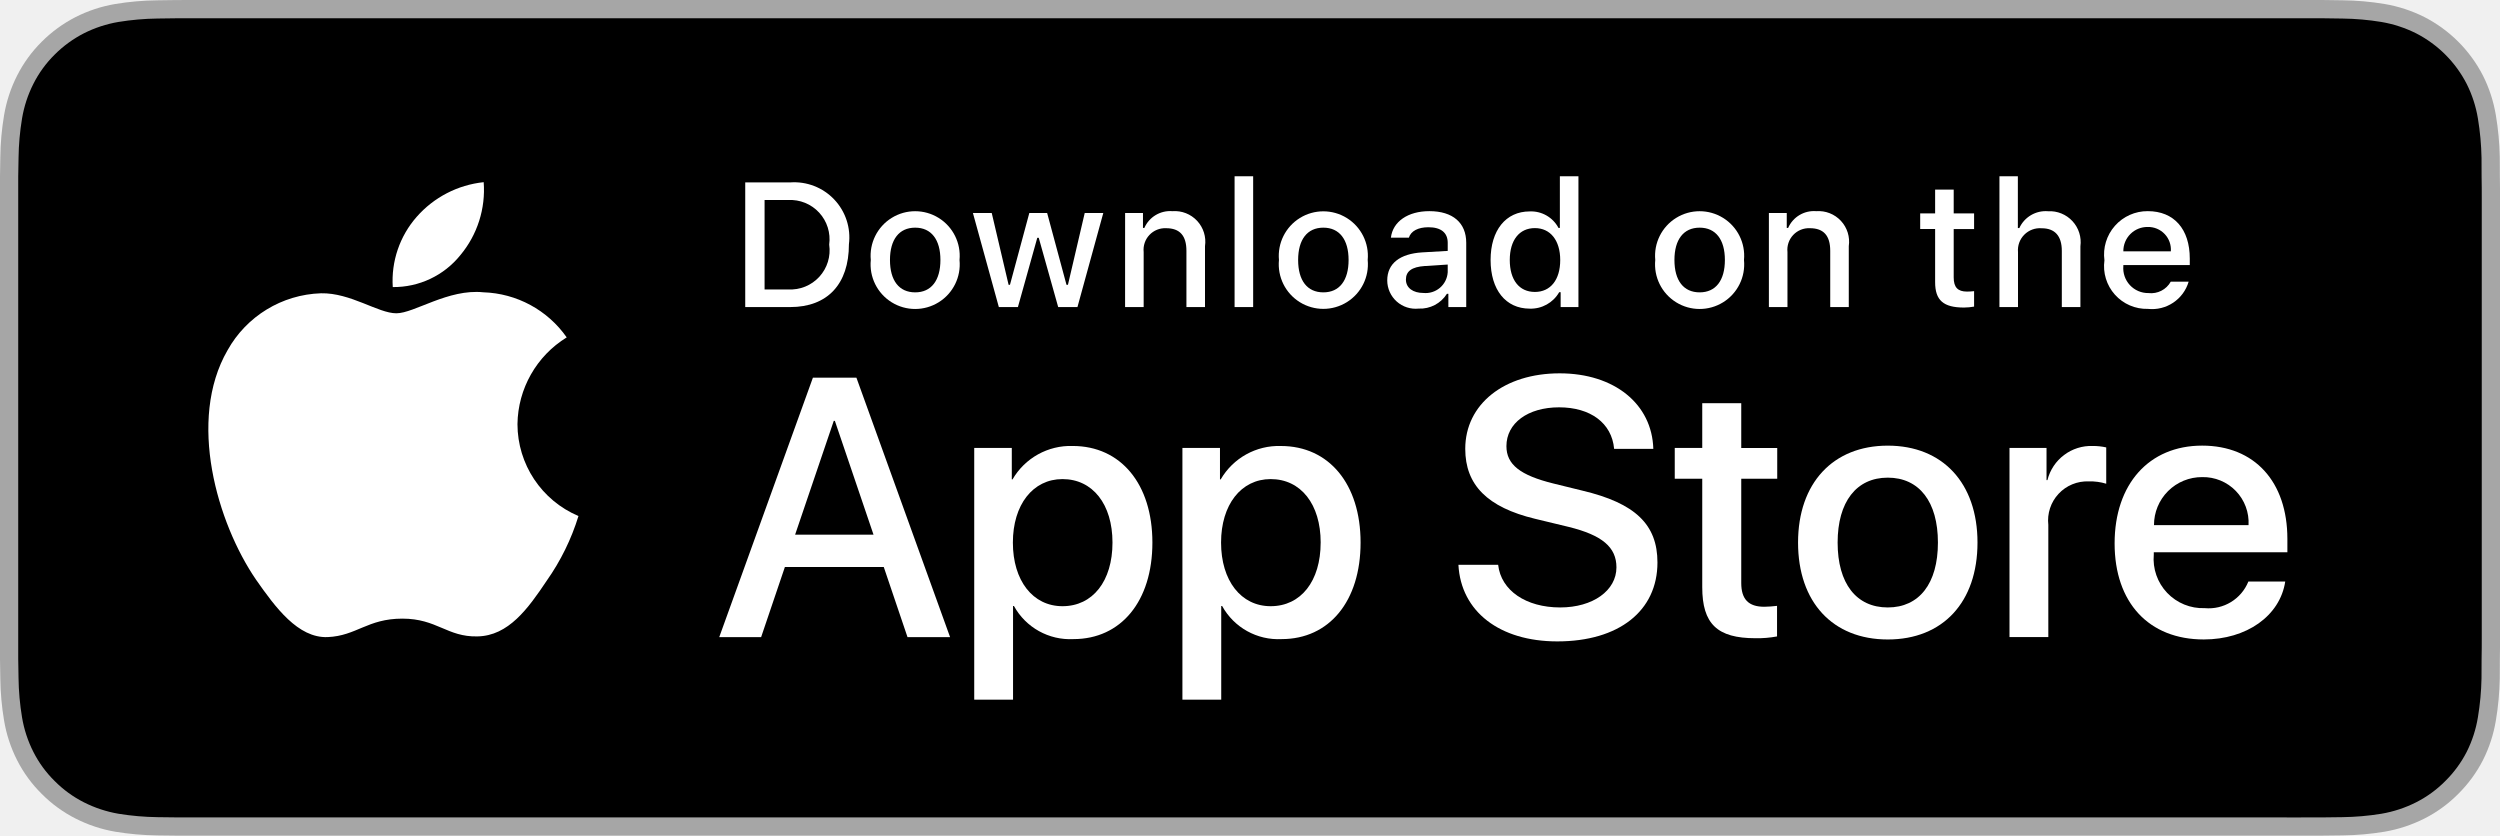
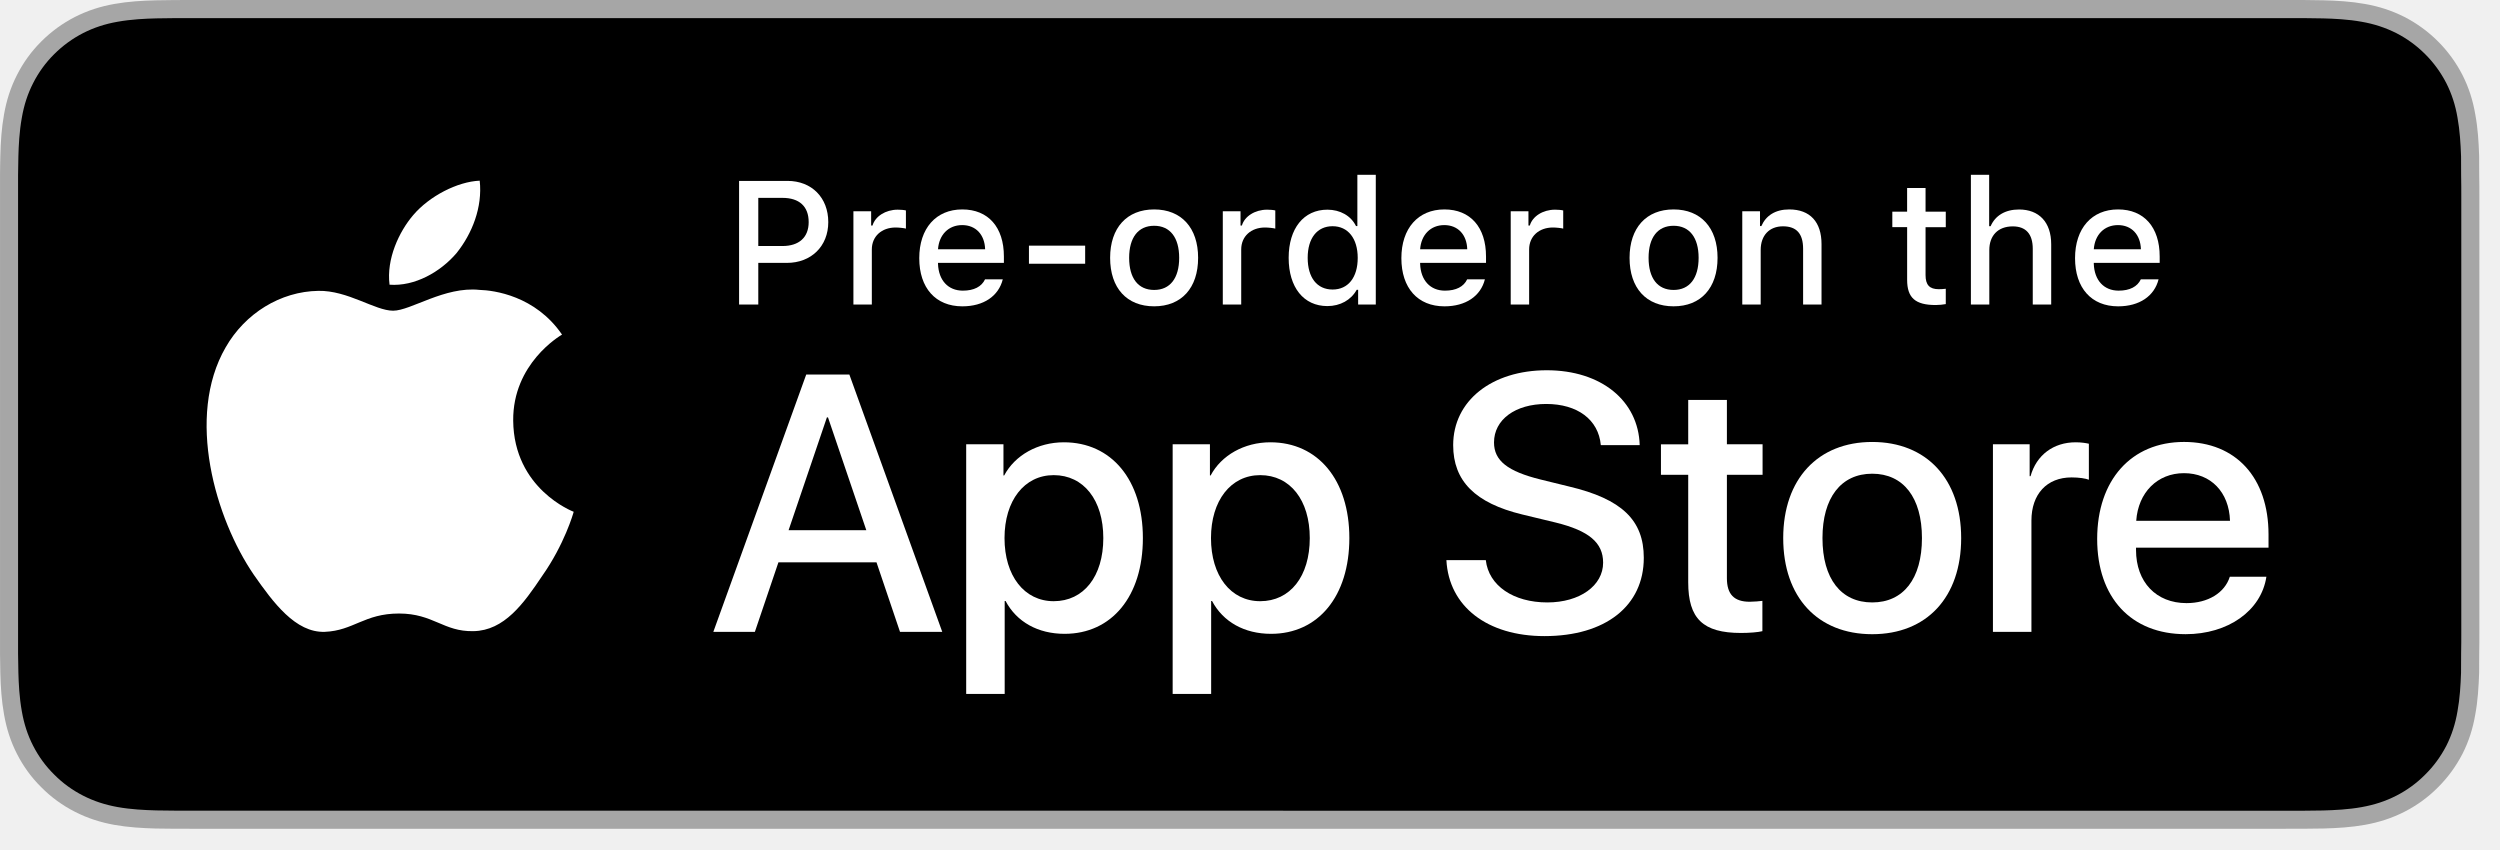
- <svg xmlns="http://www.w3.org/2000/svg" id="livetype" width="119.664" height="40" viewBox="0 0 119.664 40">
+ <svg xmlns="http://www.w3.org/2000/svg" version="1.1" id="livetype" x="0px" y="0px" width="120.66px" height="41px" viewBox="0 0 120.66 41" enable-background="new 0 0 120.66 41" xml:space="preserve">
  <g>
    <g>
      <g>
-         <path d="M110.135,0H9.535c-.367,0-.729,0-1.095.002-.306.002-.61.008-.919.013A13.215,13.215,0,0,0,5.517.191a6.665,6.665,0,0,0-1.901.627A6.438,6.438,0,0,0,1.998,1.997,6.258,6.258,0,0,0,.819,3.618a6.601,6.601,0,0,0-.625,1.903,12.993,12.993,0,0,0-.179,2.002C.006,7.83.005,8.138,0,8.444V31.559c.005.31.006.611.015.922a12.992,12.992,0,0,0,.179,2.002,6.588,6.588,0,0,0,.625,1.904A6.208,6.208,0,0,0,1.998,38.001a6.274,6.274,0,0,0,1.619,1.179,6.701,6.701,0,0,0,1.901.631,13.455,13.455,0,0,0,2.004.177c.309.007.613.011.919.011C8.806,40,9.168,40,9.535,40H110.135c.359,0,.725,0,1.084-.002.305,0,.617-.004.922-.011a13.279,13.279,0,0,0,2-.177,6.804,6.804,0,0,0,1.908-.631,6.277,6.277,0,0,0,1.617-1.179,6.395,6.395,0,0,0,1.182-1.614,6.604,6.604,0,0,0,.619-1.904,13.506,13.506,0,0,0,.186-2.002c.004-.311.004-.611.004-.922.008-.363.008-.725.008-1.094V9.536c0-.366,0-.729-.008-1.092,0-.307,0-.614-.004-.921a13.507,13.507,0,0,0-.186-2.002,6.618,6.618,0,0,0-.619-1.903,6.466,6.466,0,0,0-2.799-2.8,6.768,6.768,0,0,0-1.908-.627,13.044,13.044,0,0,0-2-.177c-.305-.005-.617-.011-.922-.013-.359-.002-.725-.002-1.084-.002Z" style="fill: #a6a6a6" />
-         <path d="M8.445,39.125c-.305,0-.602-.004-.904-.011a12.687,12.687,0,0,1-1.869-.163,5.884,5.884,0,0,1-1.657-.548,5.406,5.406,0,0,1-1.397-1.017,5.321,5.321,0,0,1-1.021-1.397,5.722,5.722,0,0,1-.543-1.657,12.414,12.414,0,0,1-.167-1.875c-.006-.211-.015-.913-.015-.913V8.444S.882,7.753.888,7.55a12.37,12.37,0,0,1,.166-1.872,5.755,5.755,0,0,1,.543-1.662A5.373,5.373,0,0,1,2.612,2.618,5.565,5.565,0,0,1,4.014,1.595a5.823,5.823,0,0,1,1.653-.544A12.586,12.586,0,0,1,7.543.887L8.445.875H111.214l.913.013a12.385,12.385,0,0,1,1.858.163,5.938,5.938,0,0,1,1.671.548,5.594,5.594,0,0,1,2.415,2.42,5.763,5.763,0,0,1,.535,1.649,12.995,12.995,0,0,1,.174,1.887c.003.283.003.587.003.89.008.375.008.732.008,1.092V30.465c0,.363,0,.718-.008,1.075,0,.325,0,.623-.004.93a12.731,12.731,0,0,1-.171,1.853,5.739,5.739,0,0,1-.54,1.67,5.48,5.48,0,0,1-1.016,1.386,5.413,5.413,0,0,1-1.399,1.022,5.862,5.862,0,0,1-1.668.55,12.542,12.542,0,0,1-1.869.163c-.293.007-.6.011-.897.011l-1.084.002Z" />
+         <g>
+           <path fill="#A6A6A6" d="M110.135,0H9.535C9.168,0,8.806,0,8.44,0.002      C8.134,0.004,7.831,0.01,7.522,0.015C6.856,0.031,6.182,0.072,5.518,0.191      C4.848,0.309,4.226,0.509,3.617,0.818C3.018,1.125,2.471,1.523,1.998,1.997      c-0.479,0.474-0.875,1.022-1.178,1.621c-0.311,0.608-0.508,1.233-0.625,1.903      c-0.121,0.662-0.162,1.332-0.179,2.002C0.006,7.83,0.005,8.138,0.001,8.444      c0,0.362,0,0.726,0,1.092v20.929c0,0.369,0,0.73,0,1.094      c0.005,0.311,0.006,0.611,0.015,0.922c0.017,0.67,0.059,1.34,0.179,2.002      c0.117,0.67,0.314,1.298,0.625,1.904c0.303,0.596,0.7,1.145,1.178,1.614      c0.473,0.478,1.02,0.875,1.619,1.179c0.609,0.312,1.231,0.51,1.901,0.631      c0.665,0.119,1.338,0.158,2.004,0.177c0.309,0.007,0.613,0.011,0.919,0.011      C8.806,40,9.168,40,9.535,40h100.6c0.359,0,0.725,0,1.084-0.002      c0.305,0,0.617-0.004,0.922-0.011c0.67-0.019,1.342-0.058,2-0.177      c0.67-0.121,1.293-0.318,1.908-0.631c0.598-0.304,1.145-0.701,1.617-1.179      c0.476-0.47,0.873-1.019,1.182-1.614c0.307-0.606,0.506-1.234,0.619-1.904      c0.123-0.662,0.162-1.332,0.186-2.002c0.004-0.311,0.004-0.611,0.004-0.922      c0.008-0.363,0.008-0.725,0.008-1.094V9.536c0-0.366,0-0.729-0.008-1.092      c0-0.307,0-0.614-0.004-0.921c-0.023-0.67-0.062-1.34-0.186-2.002      c-0.113-0.67-0.312-1.295-0.619-1.903c-0.309-0.599-0.705-1.147-1.182-1.621      c-0.473-0.474-1.02-0.872-1.617-1.179c-0.615-0.31-1.238-0.51-1.908-0.627      c-0.658-0.119-1.33-0.16-2-0.177c-0.305-0.005-0.617-0.011-0.922-0.013      C110.86,0,110.495,0,110.135,0L110.135,0z" />
+           <path d="M8.445,39.125c-0.305,0-0.602-0.004-0.904-0.011      c-0.559-0.016-1.222-0.047-1.869-0.163c-0.61-0.11-1.153-0.29-1.657-0.548      c-0.521-0.265-0.99-0.606-1.397-1.017c-0.414-0.406-0.754-0.873-1.021-1.396      c-0.259-0.505-0.437-1.047-0.543-1.657c-0.122-0.673-0.153-1.355-0.167-1.875      c-0.006-0.211-0.015-0.913-0.015-0.913V8.444c0,0,0.009-0.691,0.015-0.895      C0.901,7.026,0.933,6.344,1.054,5.678c0.107-0.614,0.284-1.155,0.543-1.662      C1.863,3.491,2.204,3.022,2.612,2.618C3.026,2.204,3.497,1.861,4.015,1.595      C4.528,1.334,5.07,1.156,5.668,1.051c0.673-0.121,1.356-0.151,1.875-0.164      L8.446,0.875h102.769l0.913,0.013c0.513,0.013,1.195,0.043,1.858,0.163      c0.603,0.105,1.147,0.285,1.671,0.548c0.513,0.263,0.982,0.605,1.392,1.016      c0.409,0.406,0.752,0.878,1.023,1.404c0.258,0.511,0.434,1.053,0.535,1.649      c0.116,0.631,0.152,1.279,0.174,1.887c0.003,0.283,0.003,0.587,0.003,0.89      c0.008,0.375,0.008,0.732,0.008,1.092v20.929c0,0.363,0,0.718-0.008,1.075      c0,0.325,0,0.623-0.004,0.93c-0.021,0.589-0.057,1.236-0.171,1.854      c-0.104,0.613-0.279,1.155-0.54,1.67c-0.27,0.52-0.612,0.989-1.016,1.386      c-0.413,0.418-0.882,0.759-1.399,1.023c-0.519,0.264-1.048,0.438-1.668,0.55      c-0.641,0.116-1.304,0.147-1.869,0.163c-0.293,0.007-0.6,0.011-0.897,0.011      l-1.084,0.002L8.445,39.125z" />
+         </g>
      </g>
-       <g id="_Group_" data-name="&lt;Group&gt;">
-         <g id="_Group_2" data-name="&lt;Group&gt;">
-           <g id="_Group_3" data-name="&lt;Group&gt;">
-             <path id="_Path_" data-name="&lt;Path&gt;" d="M24.769,20.301a4.949,4.949,0,0,1,2.357-4.152,5.066,5.066,0,0,0-3.991-2.158c-1.679-.176-3.307,1.005-4.163,1.005-.872,0-2.19-.987-3.608-.958a5.315,5.315,0,0,0-4.473,2.728c-1.934,3.348-.491,8.269,1.361,10.976.927,1.325,2.01,2.806,3.428,2.753,1.387-.058,1.905-.884,3.579-.884,1.659,0,2.145.884,3.591.851,1.488-.024,2.426-1.331,3.321-2.669a10.962,10.962,0,0,0,1.518-3.093A4.782,4.782,0,0,1,24.769,20.301Z" style="fill: #fff" />
-             <path id="_Path_2" data-name="&lt;Path&gt;" d="M22.037,12.211a4.872,4.872,0,0,0,1.115-3.491,4.957,4.957,0,0,0-3.208,1.66,4.636,4.636,0,0,0-1.144,3.361A4.099,4.099,0,0,0,22.037,12.211Z" style="fill: #fff" />
+       <g id="XMLID_20_">
+         <g id="XMLID_22_">
+           <g id="XMLID_23_">
+             <path id="XMLID_25_" fill="#FFFFFF" d="M24.769,20.301c-0.025-2.751,2.252-4.089,2.357-4.152       c-1.29-1.881-3.289-2.138-3.991-2.158c-1.679-0.176-3.307,1.005-4.163,1.005       c-0.872,0-2.19-0.987-3.609-0.958c-1.826,0.028-3.536,1.086-4.473,2.728       c-1.934,3.348-0.491,8.269,1.361,10.976c0.927,1.325,2.01,2.806,3.428,2.753       c1.387-0.058,1.905-0.884,3.579-0.884c1.659,0,2.145,0.884,3.591,0.851       c1.488-0.024,2.426-1.331,3.321-2.669c1.071-1.52,1.501-3.016,1.518-3.093       C27.654,24.688,24.798,23.599,24.769,20.301z" />
+             <path id="XMLID_24_" fill="#FFFFFF" d="M22.038,12.211c0.746-0.933,1.256-2.202,1.115-3.491       c-1.08,0.048-2.43,0.746-3.208,1.66c-0.688,0.804-1.302,2.122-1.144,3.361       C20.014,13.831,21.259,13.129,22.038,12.211z" />
          </g>
        </g>
        <g>
-           <path d="M42.302,27.14h-4.733l-1.137,3.356H34.427l4.483-12.418h2.083l4.483,12.418H43.438ZM38.059,25.591h3.752l-1.85-5.447h-.052Z" style="fill: #fff" />
-           <path d="M55.16,25.97c0,2.813-1.506,4.621-3.778,4.621a3.069,3.069,0,0,1-2.849-1.584h-.043v4.484h-1.858V21.442H48.43v1.506h.034a3.212,3.212,0,0,1,2.883-1.601C53.645,21.348,55.16,23.164,55.16,25.97Zm-1.91,0c0-1.833-.947-3.038-2.393-3.038-1.42,0-2.375,1.23-2.375,3.038,0,1.824.955,3.046,2.375,3.046C52.302,29.016,53.25,27.819,53.25,25.97Z" style="fill: #fff" />
-           <path d="M65.125,25.97c0,2.813-1.506,4.621-3.778,4.621a3.069,3.069,0,0,1-2.849-1.584h-.043v4.484h-1.858V21.442H58.395v1.506h.034A3.212,3.212,0,0,1,61.312,21.348C63.61,21.348,65.125,23.164,65.125,25.97Zm-1.91,0c0-1.833-.947-3.038-2.393-3.038-1.42,0-2.375,1.23-2.375,3.038,0,1.824.955,3.046,2.375,3.046C62.267,29.016,63.214,27.819,63.214,25.97Z" style="fill: #fff" />
-           <path d="M71.71,27.036c.138,1.231,1.334,2.04,2.969,2.04,1.566,0,2.693-.809,2.693-1.919,0-.964-.68-1.541-2.289-1.937l-1.609-.388c-2.28-.551-3.339-1.617-3.339-3.348,0-2.143,1.867-3.614,4.519-3.614,2.624,0,4.423,1.472,4.483,3.614h-1.876c-.112-1.239-1.137-1.987-2.634-1.987s-2.521.757-2.521,1.858c0,.878.654,1.395,2.255,1.79l1.368.336c2.548.603,3.606,1.626,3.606,3.442,0,2.323-1.851,3.778-4.794,3.778-2.754,0-4.613-1.421-4.733-3.667Z" style="fill: #fff" />
-           <path d="M83.346,19.3v2.143h1.722v1.472H83.346v4.991c0,.775.345,1.137,1.102,1.137a5.808,5.808,0,0,0,.611-.043v1.463a5.104,5.104,0,0,1-1.032.086c-1.833,0-2.548-.688-2.548-2.444V22.914H80.163V21.442H81.479V19.3Z" style="fill: #fff" />
-           <path d="M86.065,25.97c0-2.849,1.678-4.639,4.294-4.639,2.625,0,4.295,1.79,4.295,4.639,0,2.856-1.661,4.639-4.295,4.639C87.726,30.608,86.065,28.826,86.065,25.97Zm6.695,0c0-1.954-.896-3.107-2.401-3.107s-2.4,1.162-2.4,3.107c0,1.962.895,3.106,2.4,3.106S92.76,27.932,92.76,25.97Z" style="fill: #fff" />
-           <path d="M96.186,21.442h1.772v1.541h.043a2.159,2.159,0,0,1,2.178-1.636,2.866,2.866,0,0,1,.637.069v1.738a2.598,2.598,0,0,0-.835-.112,1.873,1.873,0,0,0-1.937,2.083v5.37h-1.858Z" style="fill: #fff" />
-           <path d="M109.384,27.837c-.25,1.644-1.851,2.771-3.898,2.771-2.634,0-4.269-1.765-4.269-4.596,0-2.84,1.644-4.682,4.19-4.682,2.505,0,4.08,1.721,4.08,4.466v.637h-6.395v.112a2.358,2.358,0,0,0,2.436,2.564,2.048,2.048,0,0,0,2.091-1.273Zm-6.282-2.702h4.526a2.177,2.177,0,0,0-2.221-2.298A2.292,2.292,0,0,0,103.102,25.135Z" style="fill: #fff" />
+           <path fill="#FFFFFF" d="M42.303,27.14h-4.733l-1.137,3.356h-2.005l4.483-12.418h2.083      l4.483,12.418h-2.039L42.303,27.14z M38.06,25.591h3.752l-1.85-5.447h-0.052      L38.06,25.591z" />
+           <path fill="#FFFFFF" d="M55.16,25.97c0,2.813-1.506,4.621-3.778,4.621      c-1.29,0-2.314-0.577-2.849-1.584h-0.043v4.484h-1.858V21.442h1.799v1.506      h0.034c0.517-0.972,1.618-1.601,2.883-1.601      C53.646,21.348,55.16,23.164,55.16,25.97z M53.25,25.97      c0-1.833-0.947-3.038-2.393-3.038c-1.42,0-2.375,1.23-2.375,3.038      c0,1.824,0.955,3.046,2.375,3.046C52.303,29.016,53.25,27.819,53.25,25.97z" />
+           <path fill="#FFFFFF" d="M65.125,25.97c0,2.813-1.506,4.621-3.778,4.621      c-1.29,0-2.314-0.577-2.849-1.584h-0.043v4.484h-1.858V21.442h1.799v1.506      h0.034c0.517-0.972,1.618-1.601,2.883-1.601      C63.61,21.348,65.125,23.164,65.125,25.97z M63.215,25.97      c0-1.833-0.947-3.038-2.393-3.038c-1.42,0-2.375,1.23-2.375,3.038      c0,1.824,0.955,3.046,2.375,3.046C62.268,29.016,63.215,27.819,63.215,25.97z" />
+           <path fill="#FFFFFF" d="M71.711,27.036c0.138,1.231,1.334,2.04,2.969,2.04      c1.566,0,2.693-0.809,2.693-1.919c0-0.964-0.68-1.541-2.289-1.937      l-1.609-0.388c-2.28-0.551-3.339-1.617-3.339-3.348      c0-2.143,1.867-3.614,4.519-3.614c2.624,0,4.423,1.472,4.483,3.614h-1.876      c-0.112-1.239-1.137-1.987-2.634-1.987s-2.521,0.757-2.521,1.858      c0,0.878,0.654,1.395,2.255,1.79l1.368,0.336      c2.548,0.603,3.606,1.626,3.606,3.442c0,2.323-1.851,3.778-4.794,3.778      c-2.754,0-4.613-1.421-4.733-3.667H71.711z" />
+           <path fill="#FFFFFF" d="M83.347,19.3v2.143h1.722v1.472h-1.722v4.991      c0,0.775,0.345,1.137,1.102,1.137c0.189,0,0.491-0.026,0.611-0.043v1.463      c-0.206,0.052-0.619,0.086-1.032,0.086c-1.833,0-2.548-0.688-2.548-2.444      v-5.189h-1.316v-1.472h1.316v-2.143H83.347z" />
+           <path fill="#FFFFFF" d="M86.065,25.97c0-2.849,1.678-4.639,4.294-4.639      c2.625,0,4.295,1.79,4.295,4.639c0,2.856-1.661,4.639-4.295,4.639      C87.727,30.608,86.065,28.826,86.065,25.97z M92.761,25.97      c0-1.954-0.896-3.107-2.401-3.107s-2.4,1.162-2.4,3.107      c0,1.962,0.895,3.106,2.4,3.106S92.761,27.932,92.761,25.97z" />
+           <path fill="#FFFFFF" d="M96.187,21.442h1.772v1.541h0.043      c0.284-1.024,1.11-1.636,2.178-1.636c0.267,0,0.49,0.035,0.637,0.069v1.738      c-0.146-0.061-0.474-0.112-0.835-0.112c-1.196,0-1.937,0.81-1.937,2.083      v5.37h-1.858V21.442z" />
+           <path fill="#FFFFFF" d="M109.385,27.837c-0.25,1.644-1.851,2.771-3.898,2.771      c-2.634,0-4.269-1.765-4.269-4.596c0-2.84,1.644-4.682,4.19-4.682      c2.505,0,4.08,1.721,4.08,4.466v0.637h-6.395v0.112      c0,1.549,0.973,2.564,2.436,2.564c1.032,0,1.842-0.49,2.091-1.273H109.385z       M103.103,25.135h4.526c-0.043-1.386-0.93-2.298-2.221-2.298      C104.126,22.837,103.197,23.767,103.103,25.135z" />
        </g>
      </g>
    </g>
-     <g id="_Group_4" data-name="&lt;Group&gt;">
+     <g id="XMLID_1_">
      <g>
-         <path d="M37.826,8.731a2.64,2.64,0,0,1,2.808,2.965c0,1.906-1.03,3.002-2.808,3.002H35.671V8.731Zm-1.229,5.123h1.125a1.876,1.876,0,0,0,1.968-2.146,1.881,1.881,0,0,0-1.968-2.134h-1.125Z" style="fill: #fff" />
-         <path d="M41.681,12.444a2.133,2.133,0,1,1,4.247,0,2.134,2.134,0,1,1-4.247,0Zm3.333,0c0-.976-.438-1.547-1.208-1.547-.772,0-1.207.571-1.207,1.547,0,.984.435,1.55,1.207,1.55C44.575,13.995,45.014,13.424,45.014,12.444Z" style="fill: #fff" />
-         <path d="M51.573,14.698h-.922l-.931-3.316h-.07l-.927,3.316h-.913l-1.241-4.503h.901l.807,3.436h.066l.926-3.436h.853l.926,3.436h.07l.803-3.436h.889Z" style="fill: #fff" />
-         <path d="M53.854,10.195H54.709v.715h.066a1.348,1.348,0,0,1,1.344-.802,1.465,1.465,0,0,1,1.559,1.675v2.915h-.889V12.006c0-.724-.314-1.083-.972-1.083a1.033,1.033,0,0,0-1.075,1.141v2.634h-.889Z" style="fill: #fff" />
-         <path d="M59.094,8.437h.889v6.261h-.889Z" style="fill: #fff" />
-         <path d="M61.218,12.444a2.133,2.133,0,1,1,4.248,0,2.134,2.134,0,1,1-4.248,0Zm3.333,0c0-.976-.438-1.547-1.208-1.547-.772,0-1.207.571-1.207,1.547,0,.984.435,1.55,1.207,1.55C64.112,13.995,64.551,13.424,64.551,12.444Z" style="fill: #fff" />
-         <path d="M66.401,13.424c0-.811.604-1.278,1.675-1.344l1.22-.07v-.389c0-.476-.314-.744-.922-.744-.496,0-.84.182-.938.5h-.86c.091-.773.818-1.27,1.84-1.27,1.129,0,1.766.562,1.766,1.513v3.077h-.855v-.633h-.07a1.515,1.515,0,0,1-1.353.707A1.36,1.36,0,0,1,66.401,13.424Zm2.895-.385v-.376l-1.1.07c-.62.042-.901.252-.901.649,0,.405.352.641.835.641A1.062,1.062,0,0,0,69.295,13.04Z" style="fill: #fff" />
-         <path d="M71.348,12.444c0-1.423.731-2.324,1.869-2.324a1.484,1.484,0,0,1,1.381.79h.066V8.437h.889v6.261h-.852v-.711h-.07a1.563,1.563,0,0,1-1.414.786C72.072,14.772,71.348,13.871,71.348,12.444Zm.918,0c0,.955.45,1.53,1.203,1.53.749,0,1.212-.583,1.212-1.526,0-.938-.468-1.53-1.212-1.53C72.721,10.918,72.266,11.497,72.266,12.444Z" style="fill: #fff" />
-         <path d="M79.23,12.444a2.133,2.133,0,1,1,4.247,0,2.134,2.134,0,1,1-4.247,0Zm3.333,0c0-.976-.438-1.547-1.208-1.547-.772,0-1.207.571-1.207,1.547,0,.984.435,1.55,1.207,1.55C82.125,13.995,82.563,13.424,82.563,12.444Z" style="fill: #fff" />
-         <path d="M84.669,10.195h.855v.715h.066a1.348,1.348,0,0,1,1.344-.802,1.465,1.465,0,0,1,1.559,1.675v2.915H87.605V12.006c0-.724-.314-1.083-.972-1.083a1.033,1.033,0,0,0-1.075,1.141v2.634h-.889Z" style="fill: #fff" />
-         <path d="M93.515,9.074v1.142h.976v.749h-.976V13.279c0,.472.194.678.637.678a2.967,2.967,0,0,0,.339-.021v.74a2.916,2.916,0,0,1-.483.045c-.988,0-1.382-.348-1.382-1.216v-2.543h-.715v-.749h.715V9.074Z" style="fill: #fff" />
-         <path d="M95.705,8.437h.881v2.481h.07a1.386,1.386,0,0,1,1.373-.807,1.483,1.483,0,0,1,1.551,1.679v2.907H98.69v-2.688c0-.719-.335-1.083-.963-1.083a1.052,1.052,0,0,0-1.134,1.142v2.63h-.889Z" style="fill: #fff" />
-         <path d="M104.761,13.482a1.828,1.828,0,0,1-1.951,1.303A2.045,2.045,0,0,1,100.73,12.46a2.077,2.077,0,0,1,2.076-2.353c1.253,0,2.009.856,2.009,2.27V12.688h-3.18v.05a1.19,1.19,0,0,0,1.199,1.29,1.079,1.079,0,0,0,1.071-.546Zm-3.126-1.451h2.274a1.086,1.086,0,0,0-1.108-1.167A1.152,1.152,0,0,0,101.635,12.031Z" style="fill: #fff" />
+         <path fill="#FFFFFF" d="M38.008,8.731c1.166,0,1.968,0.806,1.968,1.989     c0,1.166-0.826,1.968-1.997,1.968h-1.381v2.01h-0.927V8.731H38.008z      M36.598,11.874h1.166c0.798,0,1.266-0.414,1.266-1.154     c0-0.757-0.451-1.17-1.266-1.17h-1.166V11.874z" />
+         <path fill="#FFFFFF" d="M41.19,10.195h0.855v0.69h0.066     c0.128-0.442,0.628-0.765,1.216-0.765c0.132,0,0.302,0.012,0.396,0.037v0.877     c-0.074-0.025-0.339-0.054-0.496-0.054c-0.674,0-1.149,0.426-1.149,1.059v2.659     h-0.889V10.195z" />
+         <path fill="#FFFFFF" d="M48.398,13.482c-0.202,0.807-0.922,1.303-1.951,1.303     c-1.29,0-2.08-0.885-2.08-2.324c0-1.439,0.807-2.353,2.076-2.353     c1.253,0,2.009,0.856,2.009,2.27v0.31h-3.18v0.05     c0.029,0.79,0.488,1.29,1.199,1.29c0.538,0,0.906-0.194,1.071-0.546H48.398z      M45.272,12.031h2.274c-0.021-0.707-0.45-1.167-1.108-1.167     C45.781,10.864,45.322,11.328,45.272,12.031z" />
+         <path fill="#FFFFFF" d="M49.661,12.729v-0.873h2.713v0.873H49.661z" />
+         <path fill="#FFFFFF" d="M53.579,12.444c0-1.452,0.811-2.336,2.125-2.336     c1.312,0,2.122,0.885,2.122,2.336c0,1.459-0.807,2.34-2.122,2.34     C54.385,14.785,53.579,13.904,53.579,12.444z M56.912,12.444     c0-0.976-0.438-1.547-1.208-1.547c-0.772,0-1.207,0.571-1.207,1.547     c0,0.984,0.435,1.55,1.207,1.55C56.473,13.995,56.912,13.424,56.912,12.444z" />
+         <path fill="#FFFFFF" d="M59.018,10.195h0.855v0.69h0.066     c0.128-0.442,0.628-0.765,1.216-0.765c0.132,0,0.302,0.012,0.396,0.037v0.877     c-0.074-0.025-0.339-0.054-0.496-0.054c-0.674,0-1.149,0.426-1.149,1.059v2.659     h-0.889V10.195z" />
+         <path fill="#FFFFFF" d="M62.196,12.444c0-1.423,0.731-2.324,1.869-2.324     c0.616,0,1.137,0.293,1.381,0.79h0.066V8.437h0.889v6.261h-0.852v-0.711h-0.07     c-0.269,0.492-0.794,0.786-1.415,0.786     C62.919,14.772,62.196,13.871,62.196,12.444z M63.114,12.444     c0,0.955,0.45,1.53,1.203,1.53c0.75,0,1.212-0.583,1.212-1.526     c0-0.938-0.468-1.53-1.212-1.53C63.569,10.918,63.114,11.497,63.114,12.444z" />
+         <path fill="#FFFFFF" d="M71.667,13.482c-0.202,0.807-0.922,1.303-1.951,1.303     c-1.29,0-2.08-0.885-2.08-2.324c0-1.439,0.807-2.353,2.076-2.353     c1.253,0,2.009,0.856,2.009,2.27v0.31h-3.18v0.05     c0.029,0.79,0.488,1.29,1.199,1.29c0.538,0,0.906-0.194,1.071-0.546H71.667z      M68.541,12.031h2.274c-0.021-0.707-0.45-1.167-1.108-1.167     C69.05,10.864,68.591,11.328,68.541,12.031z" />
+         <path fill="#FFFFFF" d="M72.914,10.195h0.855v0.69h0.066     c0.128-0.442,0.628-0.765,1.216-0.765c0.132,0,0.302,0.012,0.396,0.037v0.877     c-0.074-0.025-0.339-0.054-0.496-0.054c-0.674,0-1.149,0.426-1.149,1.059v2.659     h-0.889V10.195z" />
+         <path fill="#FFFFFF" d="M78.649,12.444c0-1.452,0.811-2.336,2.125-2.336     c1.312,0,2.122,0.885,2.122,2.336c0,1.459-0.807,2.34-2.122,2.34     C79.456,14.785,78.649,13.904,78.649,12.444z M81.982,12.444     c0-0.976-0.438-1.547-1.208-1.547c-0.772,0-1.207,0.571-1.207,1.547     c0,0.984,0.435,1.55,1.207,1.55C81.544,13.995,81.982,13.424,81.982,12.444z" />
+         <path fill="#FFFFFF" d="M84.09,10.195h0.855v0.715h0.066     c0.219-0.5,0.666-0.802,1.344-0.802c1.005,0,1.559,0.604,1.559,1.675v2.915     h-0.889v-2.692c0-0.724-0.314-1.083-0.972-1.083s-1.075,0.438-1.075,1.141     v2.634h-0.889V10.195z" />
+         <path fill="#FFFFFF" d="M92.935,9.074v1.142h0.976v0.749h-0.976v2.315     c0,0.472,0.194,0.678,0.637,0.678c0.137,0,0.215-0.008,0.339-0.021v0.74     c-0.145,0.024-0.31,0.045-0.483,0.045c-0.988,0-1.382-0.348-1.382-1.216     v-2.543h-0.715V10.215H92.045V9.074H92.935z" />
+         <path fill="#FFFFFF" d="M95.124,8.437h0.881v2.481h0.07     c0.219-0.505,0.694-0.807,1.373-0.807c0.959,0,1.551,0.608,1.551,1.679v2.907     h-0.89v-2.688c0-0.719-0.335-1.083-0.963-1.083     c-0.729,0-1.134,0.459-1.134,1.142v2.63h-0.889V8.437z" />
+         <path fill="#FFFFFF" d="M104.181,13.482c-0.202,0.807-0.922,1.303-1.951,1.303     c-1.29,0-2.08-0.885-2.08-2.324c0-1.439,0.807-2.353,2.076-2.353     c1.253,0,2.009,0.856,2.009,2.27v0.31h-3.18v0.05     c0.029,0.79,0.488,1.29,1.199,1.29c0.538,0,0.906-0.194,1.071-0.546H104.181z      M101.055,12.031h2.274c-0.021-0.707-0.45-1.167-1.108-1.167     C101.564,10.864,101.105,11.328,101.055,12.031z" />
      </g>
    </g>
  </g>
+   <g>
+ </g>
+   <g>
+ </g>
+   <g>
+ </g>
+   <g>
+ </g>
+   <g>
+ </g>
+   <g>
+ </g>
</svg>
